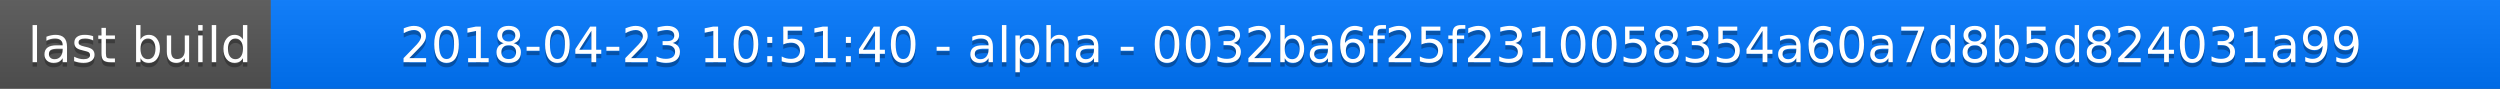
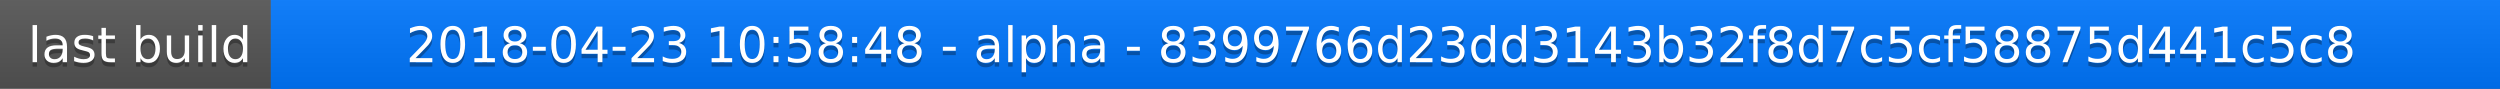
<svg xmlns="http://www.w3.org/2000/svg" width="563" height="20">
  <linearGradient id="a" x2="0" y2="100%">
    <stop offset="0" stop-color="#bbb" stop-opacity=".1" />
    <stop offset="1" stop-opacity=".1" />
  </linearGradient>
  <rect rx="0" width="563" height="20" fill="#555" />
  <rect rx="0" x="61" width="502" height="20" fill="#07f" />
  <path fill="#07f" d="M61 0h4v20h-4z" />
  <rect rx="0" width="563" height="20" fill="url(#a)" />
  <g fill="#fff" text-anchor="middle" font-family="DejaVu Sans,Verdana,Geneva,sans-serif" font-size="11">
    <text x="31.5" y="15" fill="#010101" fill-opacity=".3">last build</text>
    <text x="31.5" y="14">last build</text>
-     <text x="311" y="15" fill="#010101" fill-opacity=".3">2018-04-23 10:51:40 - alpha - 0032ba6f25f2310058354a60a7d8b5d824031a99</text>
-     <text x="311" y="14">2018-04-23 10:51:40 - alpha - 0032ba6f25f2310058354a60a7d8b5d824031a99</text>
+     <text x="311" y="15" fill="#010101" fill-opacity=".3">2018-04-23 10:58:48 - alpha - 8399766d23dd3143b32f8d7c5cf58875d441c5c8</text>
+     <text x="311" y="14">2018-04-23 10:58:48 - alpha - 8399766d23dd3143b32f8d7c5cf58875d441c5c8</text>
  </g>
</svg>
